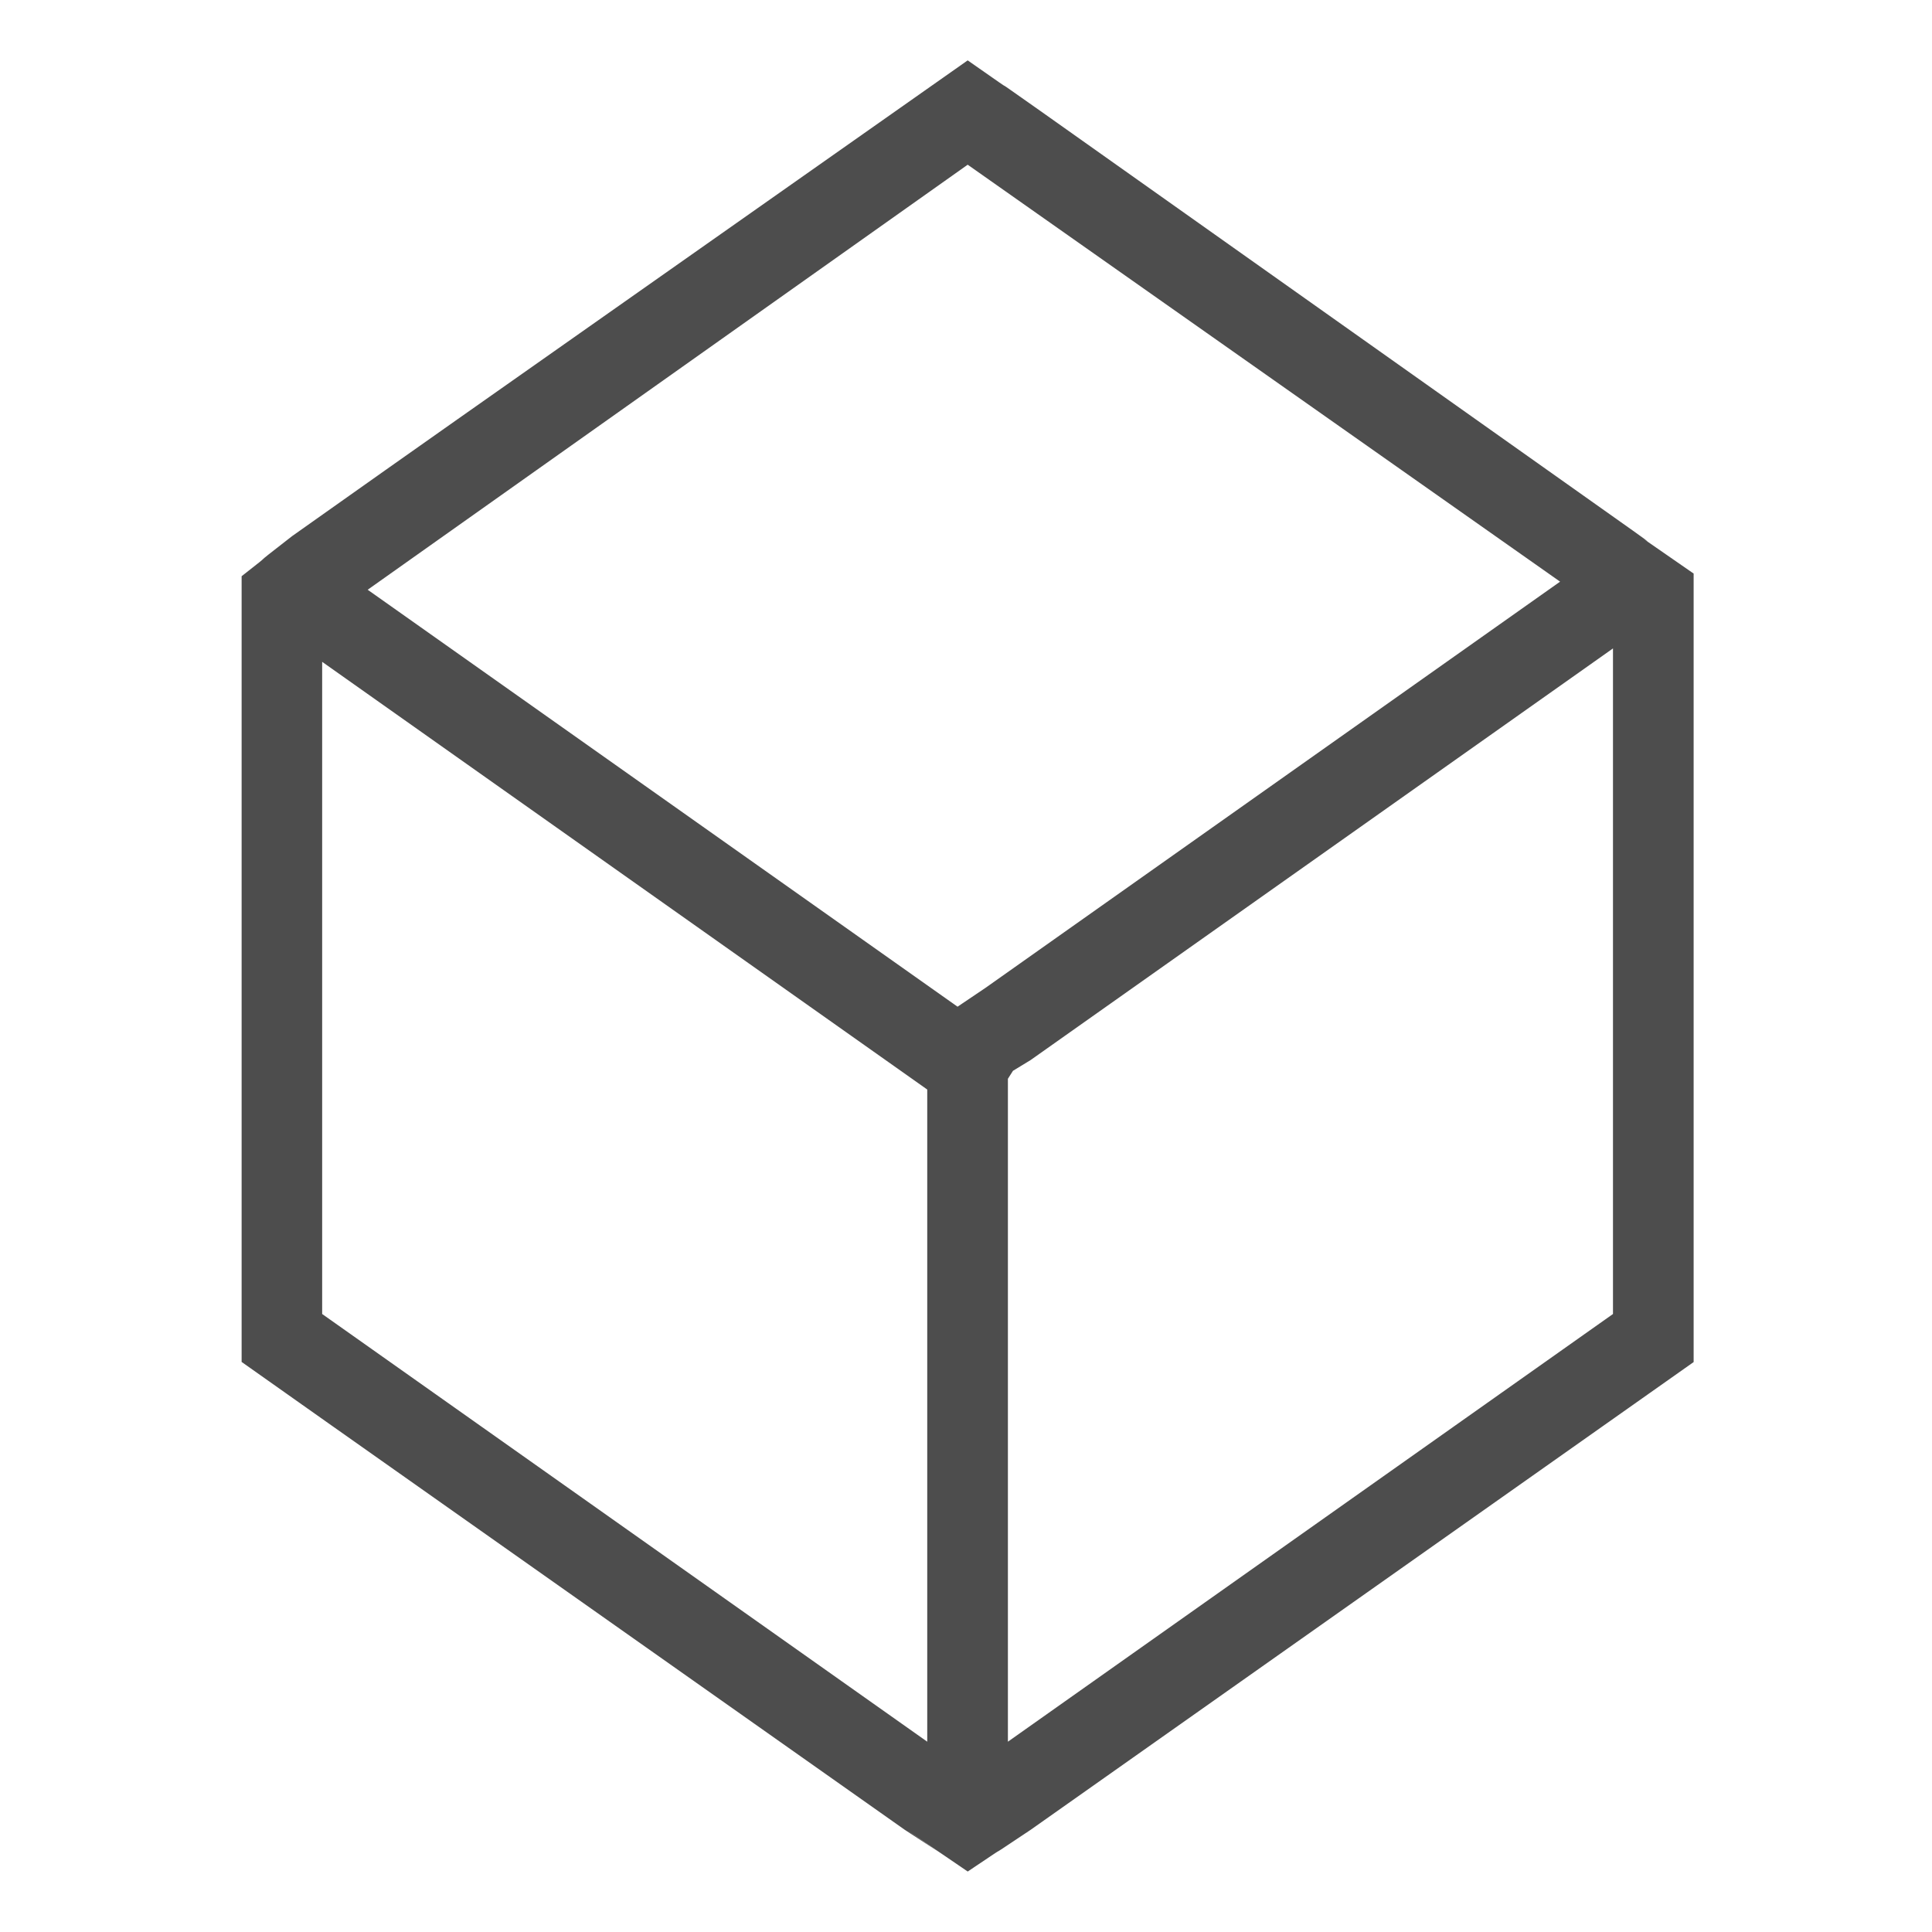
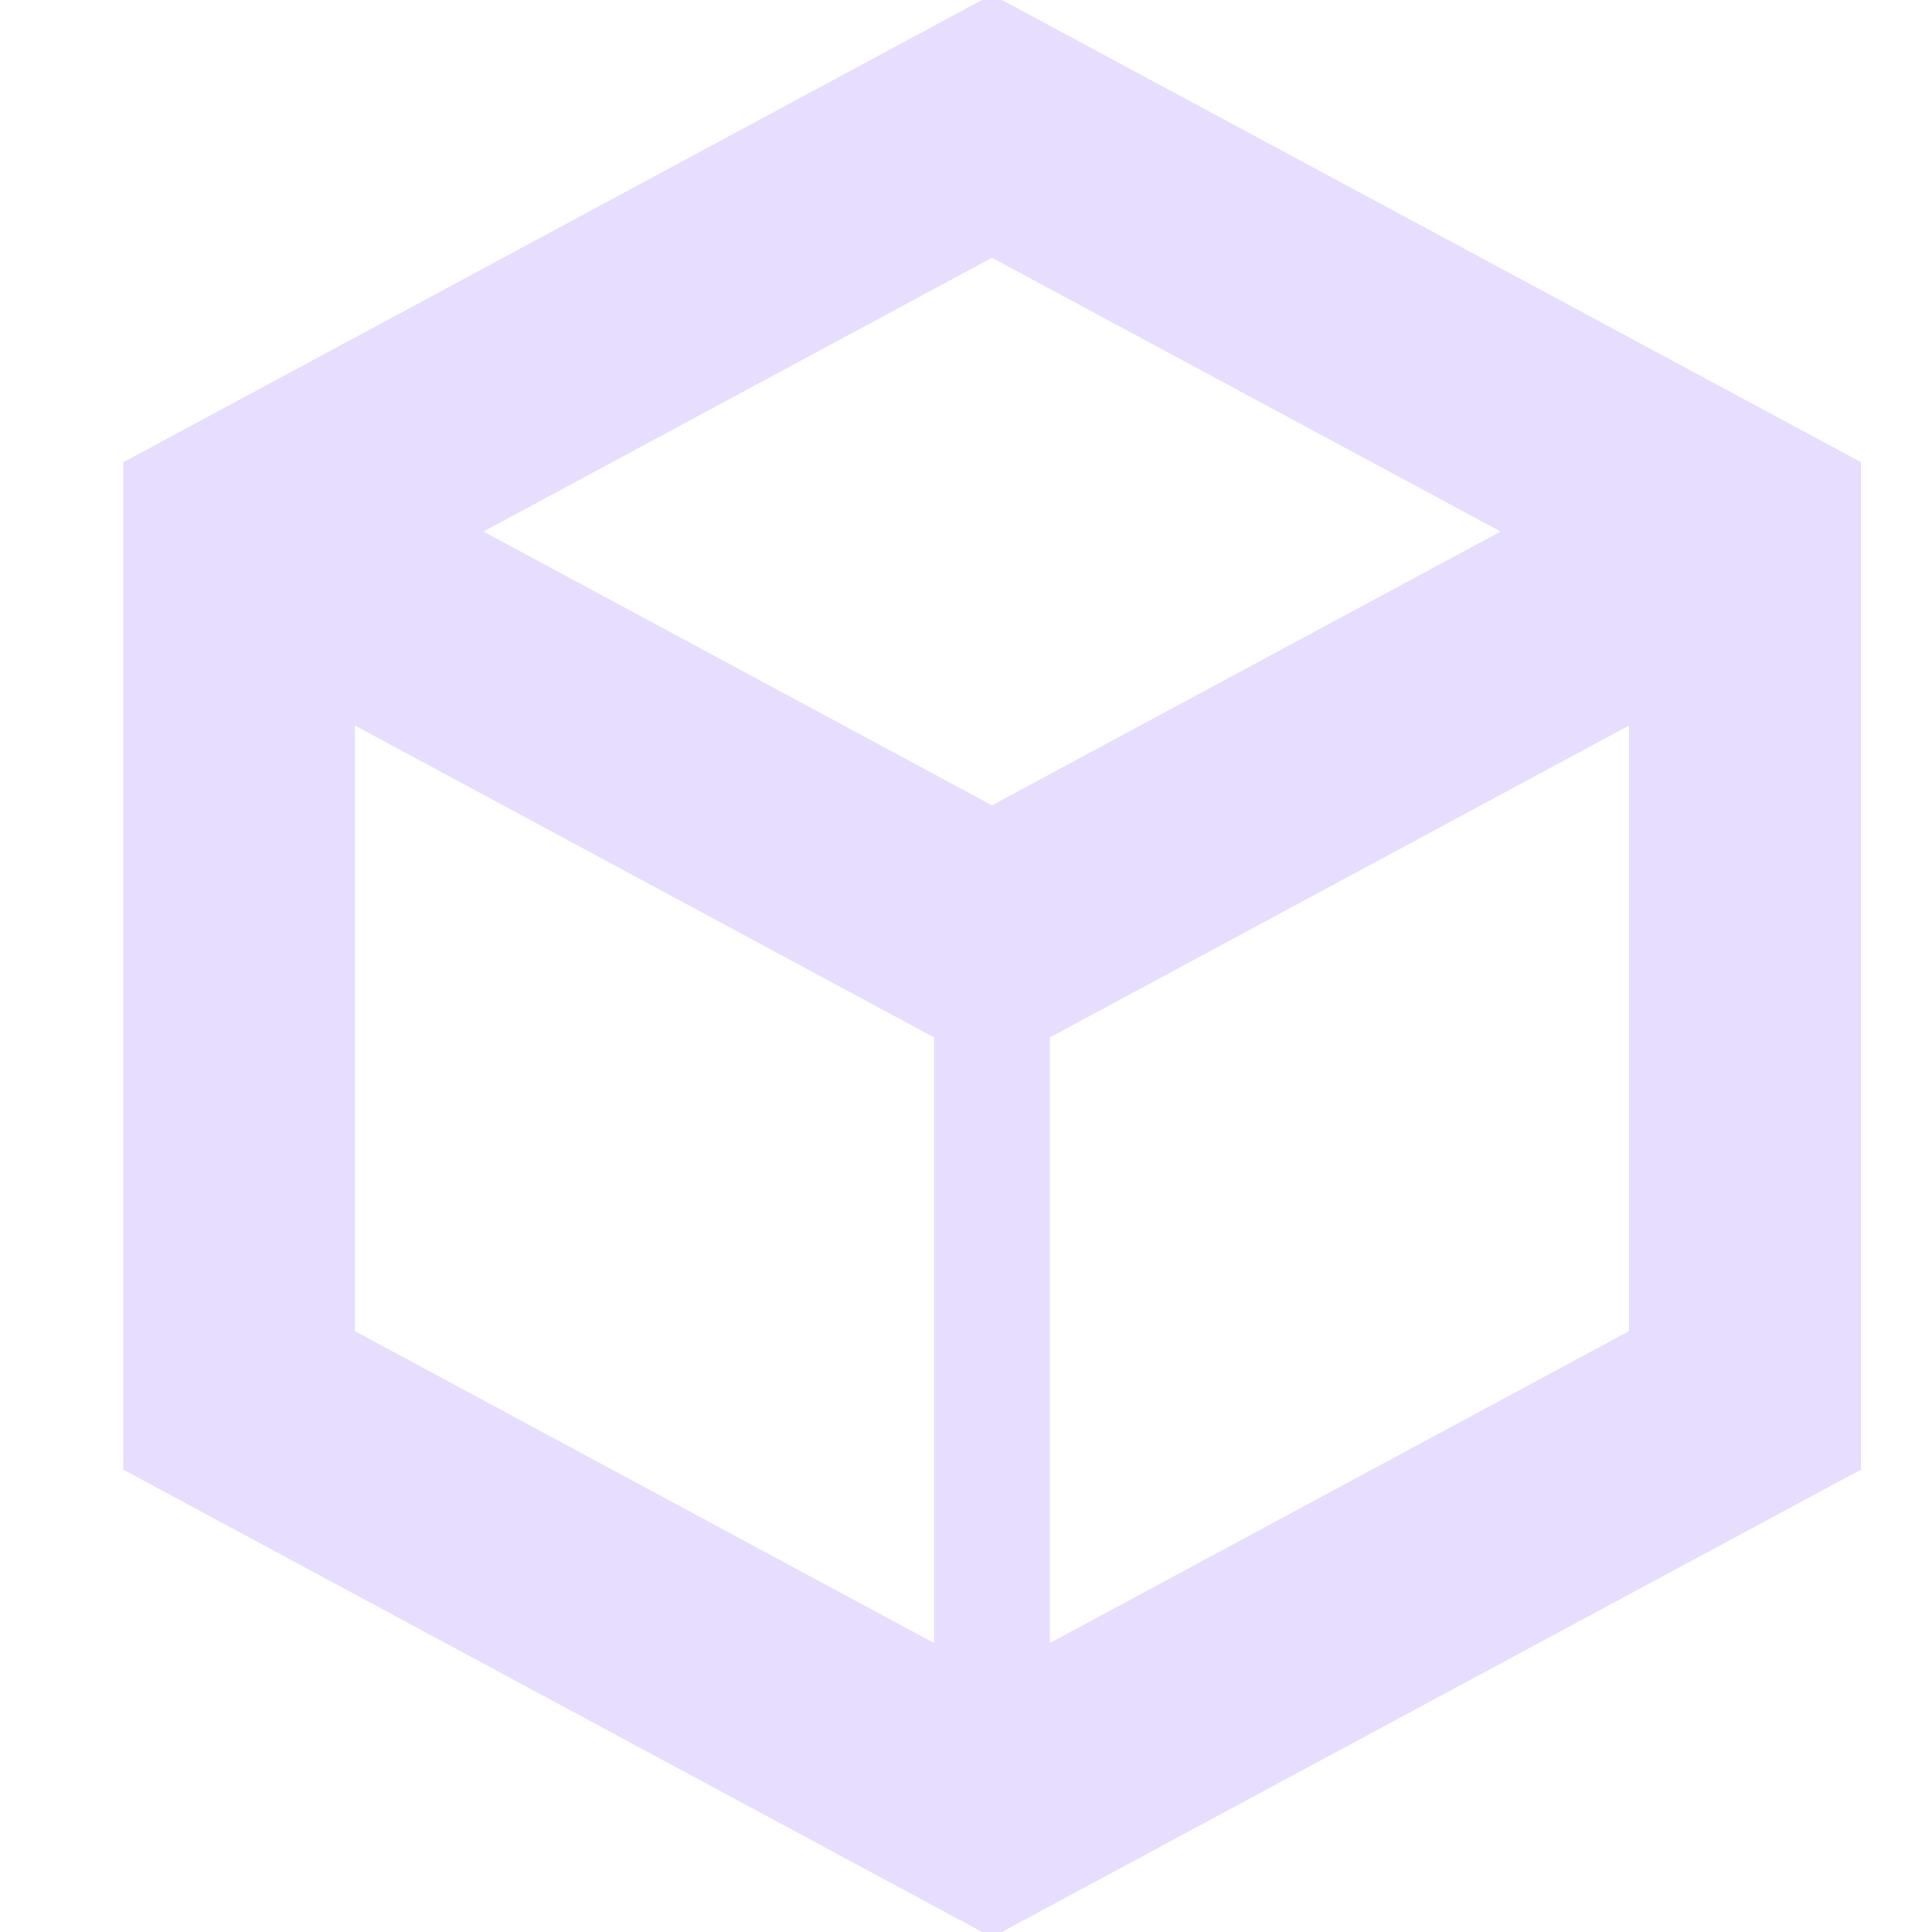
- <svg xmlns="http://www.w3.org/2000/svg" height="16" viewBox="0 0 16 16" width="16">
-   <path d="m8.013 15.5c.495-.333.005 0.0.522-.346l5.491-3.874v-.863-5.379-.288c-.768-.532-.148-.102-.501-.354l-4.906-3.475c-.598-.422-.005 0-.605-.421-5.36 3.771-4.044 2.843-5.595 3.94-.422.327-.078.067-.418.332v.243.022 5.379.863c1.552 1.096.227.161.376.266l5.115 3.608.271.177c.189.129-.817-.56.251.169zm.334-1.076v-5.49l.042-.066.146-.089 4.823-3.409v5.512zm-.668 0-5.011-3.542v-5.401l5.011 3.542zm.251-6.087-4.885-3.453 4.969-3.52 4.906 3.453-4.76 3.365z" fill="#4d4d4d" />
+ <svg xmlns="http://www.w3.org/2000/svg" height="16" width="16">
+   <g enable-background="new" fill="none" stroke="#e6ddff" transform="matrix(.1199174 0 0 .1199174 -10.01208 -10.46729)">
+     <path d="m8.215.5-6.715 3.615v.287 7.482l6.715 3.615 6.717-3.615v-7.77zm0 1.09 5.225 2.812-5.225 2.812-5.223-2.812zm-5.756 3.615 5.756 3.1 5.756-3.1v6.105l-5.756 3.1-5.756-3.1z" fill="#e6ddff" stroke-width=".959" transform="matrix(8.33907 0 0 8.33907 83.49143 87.28746)" />
+     <path d="m152 148v64" fill="none" stroke-width="8" />
+   </g>
</svg>
